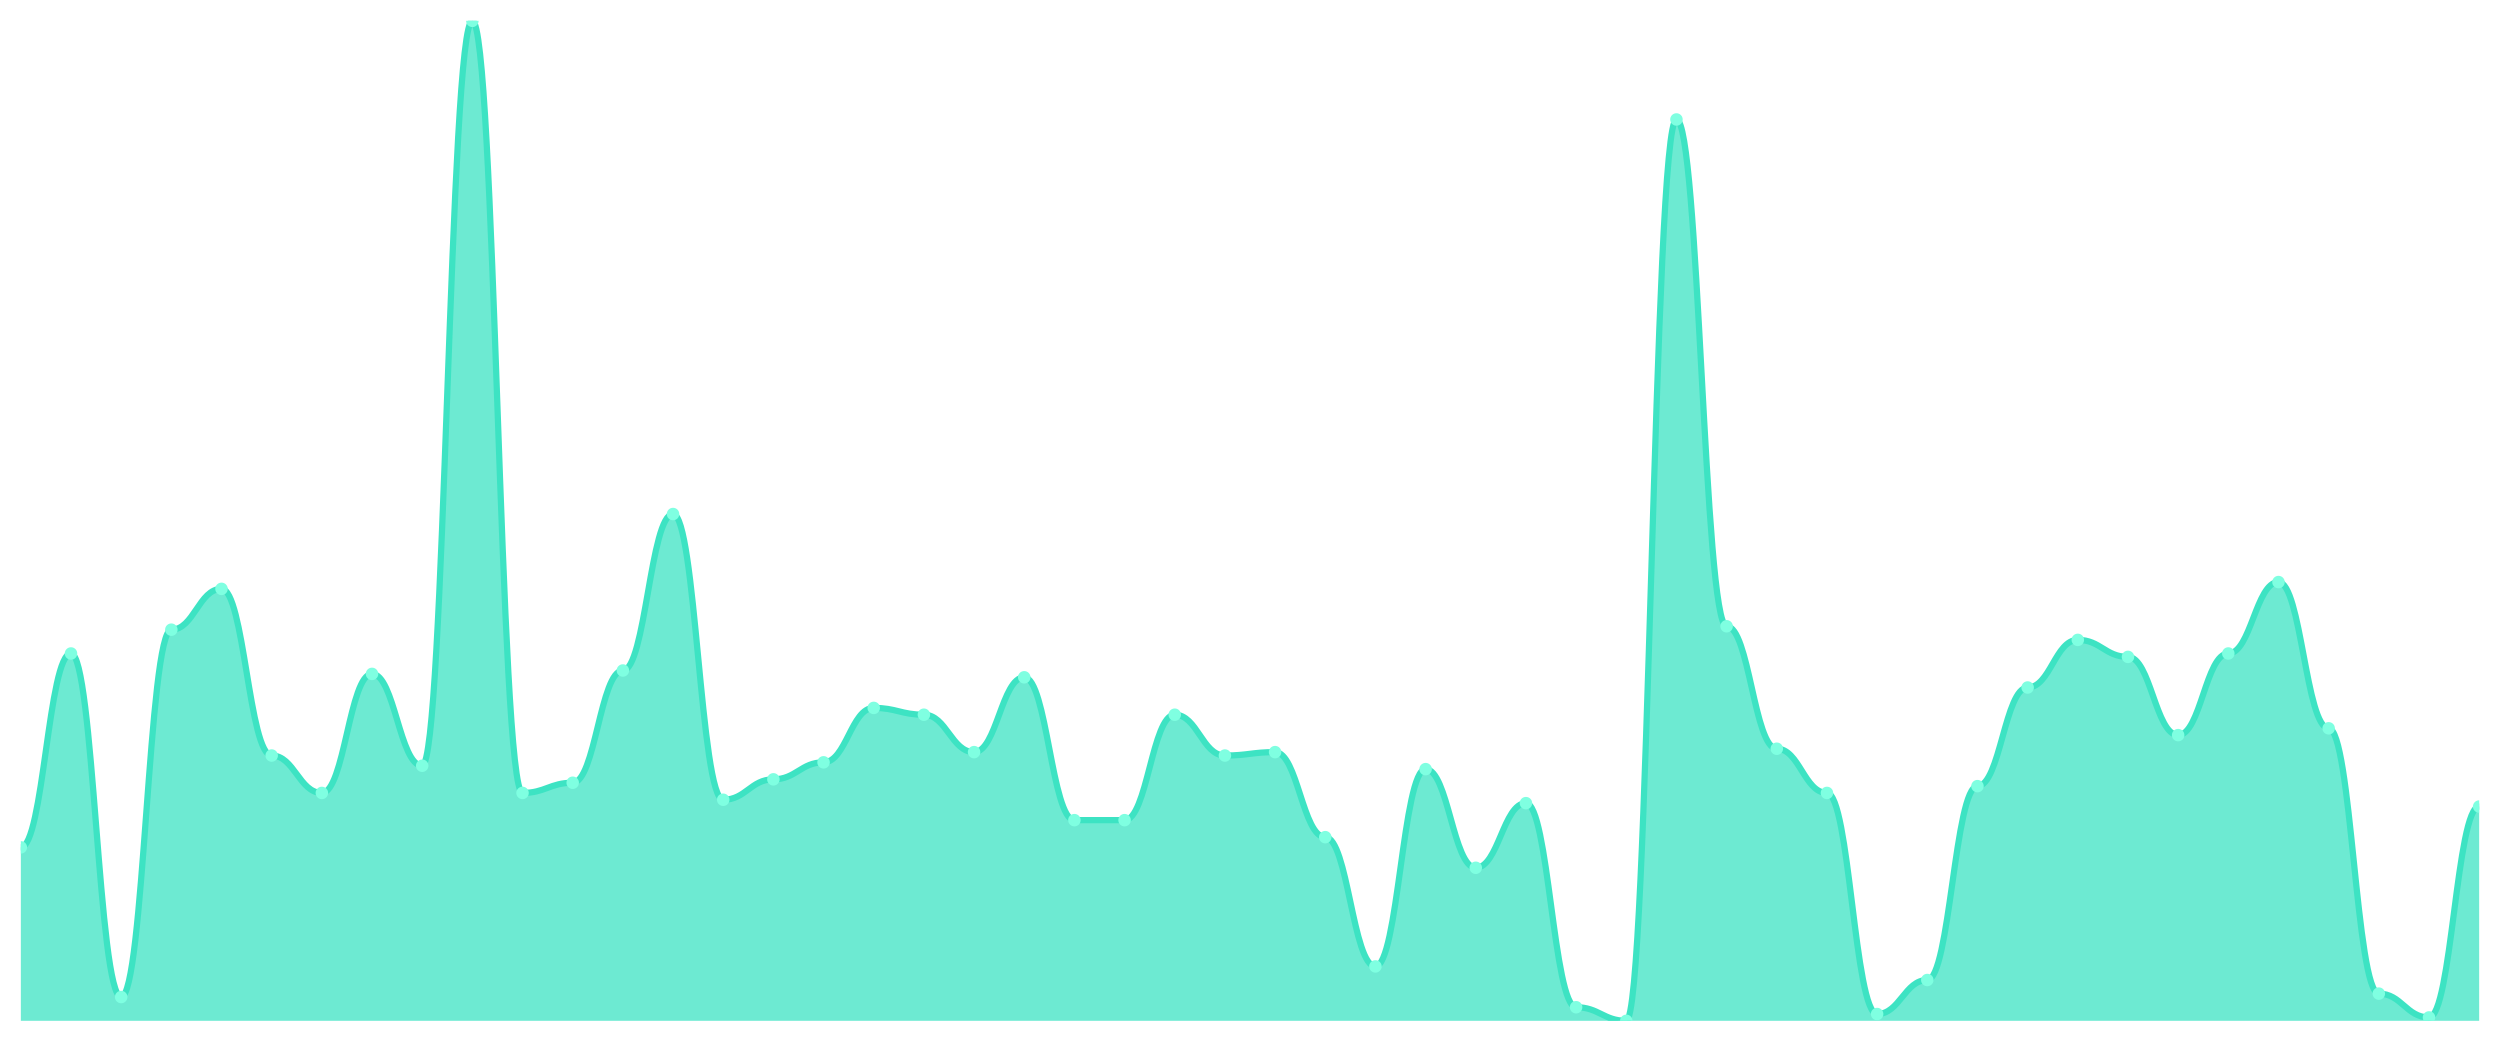
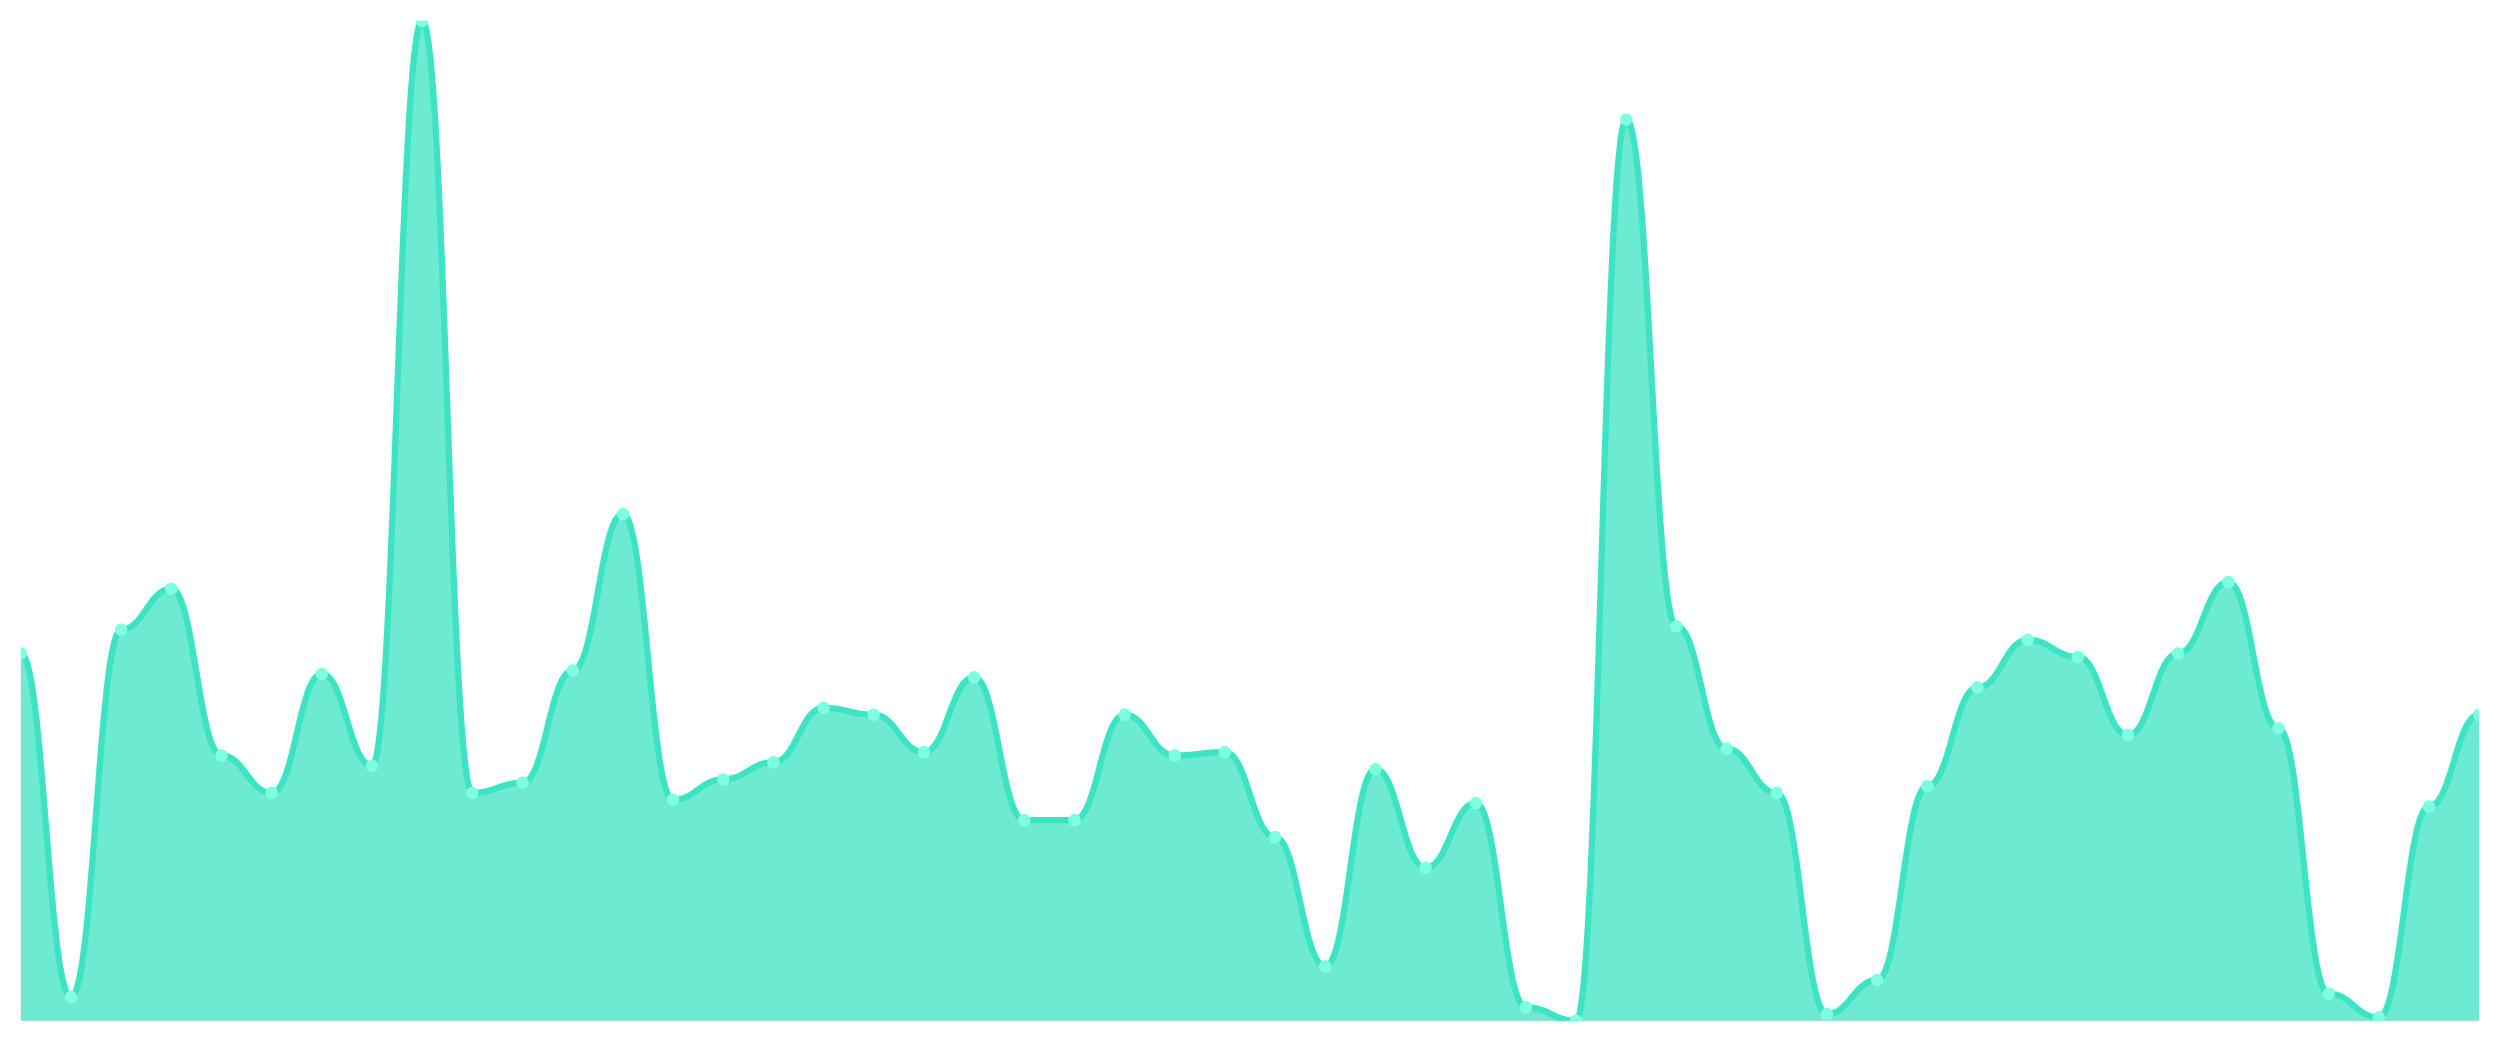
<svg xmlns="http://www.w3.org/2000/svg" viewBox="0 0 1200 500" width="1200" height="500">
  <defs>
    <clipPath id="c">
      <rect x="10" y="10" width="1180" height="480" />
    </clipPath>
  </defs>
  <rect width="1200" height="500" fill="none" />
  <g clip-path="url(#c)">
-     <path d="M 10,490 L 10,406.735 C 20.837,406.735 23.245,313.673 34.082,313.673 C 44.918,313.673 47.327,478.571 58.163,478.571 C 69,478.571 71.408,302.245 82.245,302.245 C 93.082,302.245 95.49,282.653 106.327,282.653 C 117.163,282.653 119.571,362.653 130.408,362.653 C 141.245,362.653 143.653,380.612 154.49,380.612 C 165.327,380.612 167.735,323.469 178.571,323.469 C 189.408,323.469 191.816,367.551 202.653,367.551 C 213.49,367.551 215.898,10 226.735,10 C 237.571,10 239.98,380.612 250.816,380.612 C 261.653,380.612 264.061,375.714 274.898,375.714 C 285.735,375.714 288.143,321.837 298.98,321.837 C 309.816,321.837 312.224,246.735 323.061,246.735 C 333.898,246.735 336.306,383.878 347.143,383.878 C 357.98,383.878 360.388,374.082 371.224,374.082 C 382.061,374.082 384.469,365.918 395.306,365.918 C 406.143,365.918 408.551,339.796 419.388,339.796 C 430.224,339.796 432.633,343.061 443.469,343.061 C 454.306,343.061 456.714,361.02 467.551,361.02 C 478.388,361.02 480.796,325.102 491.633,325.102 C 502.469,325.102 504.878,393.673 515.714,393.673 C 526.551,393.673 528.959,393.673 539.796,393.673 C 550.633,393.673 553.041,343.061 563.878,343.061 C 574.714,343.061 577.122,362.653 587.959,362.653 C 598.796,362.653 601.204,361.02 612.041,361.02 C 622.878,361.02 625.286,401.837 636.122,401.837 C 646.959,401.837 649.367,463.878 660.204,463.878 C 671.041,463.878 673.449,369.184 684.286,369.184 C 695.122,369.184 697.531,416.531 708.367,416.531 C 719.204,416.531 721.612,385.51 732.449,385.51 C 743.286,385.51 745.694,483.469 756.531,483.469 C 767.367,483.469 769.776,490 780.612,490 C 791.449,490 793.857,57.347 804.694,57.347 C 815.531,57.347 817.939,300.612 828.776,300.612 C 839.612,300.612 842.02,359.388 852.857,359.388 C 863.694,359.388 866.102,380.612 876.939,380.612 C 887.776,380.612 890.184,486.735 901.02,486.735 C 911.857,486.735 914.265,470.408 925.102,470.408 C 935.939,470.408 938.347,377.347 949.184,377.347 C 960.02,377.347 962.429,330 973.265,330 C 984.102,330 986.51,307.143 997.347,307.143 C 1008.184,307.143 1010.592,315.306 1021.429,315.306 C 1032.265,315.306 1034.673,352.857 1045.51,352.857 C 1056.347,352.857 1058.755,313.673 1069.592,313.673 C 1080.429,313.673 1082.837,279.388 1093.673,279.388 C 1104.51,279.388 1106.918,349.592 1117.755,349.592 C 1128.592,349.592 1131,476.939 1141.837,476.939 C 1152.673,476.939 1155.082,488.367 1165.918,488.367 C 1176.755,488.367 1179.163,387.143 1190,387.143 L 1190,490 Z" fill="rgba(61,227,195,0.75)" />
-     <path d="M 10,406.735 C 20.837,406.735 23.245,313.673 34.082,313.673 C 44.918,313.673 47.327,478.571 58.163,478.571 C 69,478.571 71.408,302.245 82.245,302.245 C 93.082,302.245 95.49,282.653 106.327,282.653 C 117.163,282.653 119.571,362.653 130.408,362.653 C 141.245,362.653 143.653,380.612 154.49,380.612 C 165.327,380.612 167.735,323.469 178.571,323.469 C 189.408,323.469 191.816,367.551 202.653,367.551 C 213.49,367.551 215.898,10 226.735,10 C 237.571,10 239.98,380.612 250.816,380.612 C 261.653,380.612 264.061,375.714 274.898,375.714 C 285.735,375.714 288.143,321.837 298.98,321.837 C 309.816,321.837 312.224,246.735 323.061,246.735 C 333.898,246.735 336.306,383.878 347.143,383.878 C 357.98,383.878 360.388,374.082 371.224,374.082 C 382.061,374.082 384.469,365.918 395.306,365.918 C 406.143,365.918 408.551,339.796 419.388,339.796 C 430.224,339.796 432.633,343.061 443.469,343.061 C 454.306,343.061 456.714,361.02 467.551,361.02 C 478.388,361.02 480.796,325.102 491.633,325.102 C 502.469,325.102 504.878,393.673 515.714,393.673 C 526.551,393.673 528.959,393.673 539.796,393.673 C 550.633,393.673 553.041,343.061 563.878,343.061 C 574.714,343.061 577.122,362.653 587.959,362.653 C 598.796,362.653 601.204,361.02 612.041,361.02 C 622.878,361.02 625.286,401.837 636.122,401.837 C 646.959,401.837 649.367,463.878 660.204,463.878 C 671.041,463.878 673.449,369.184 684.286,369.184 C 695.122,369.184 697.531,416.531 708.367,416.531 C 719.204,416.531 721.612,385.51 732.449,385.51 C 743.286,385.51 745.694,483.469 756.531,483.469 C 767.367,483.469 769.776,490 780.612,490 C 791.449,490 793.857,57.347 804.694,57.347 C 815.531,57.347 817.939,300.612 828.776,300.612 C 839.612,300.612 842.02,359.388 852.857,359.388 C 863.694,359.388 866.102,380.612 876.939,380.612 C 887.776,380.612 890.184,486.735 901.02,486.735 C 911.857,486.735 914.265,470.408 925.102,470.408 C 935.939,470.408 938.347,377.347 949.184,377.347 C 960.02,377.347 962.429,330 973.265,330 C 984.102,330 986.51,307.143 997.347,307.143 C 1008.184,307.143 1010.592,315.306 1021.429,315.306 C 1032.265,315.306 1034.673,352.857 1045.51,352.857 C 1056.347,352.857 1058.755,313.673 1069.592,313.673 C 1080.429,313.673 1082.837,279.388 1093.673,279.388 C 1104.51,279.388 1106.918,349.592 1117.755,349.592 C 1128.592,349.592 1131,476.939 1141.837,476.939 C 1152.673,476.939 1155.082,488.367 1165.918,488.367 C 1176.755,488.367 1179.163,387.143 1190,387.143" fill="none" stroke="#3de3c3" stroke-width="3" stroke-linecap="round" stroke-linejoin="round" />
-     <circle cx="10" cy="406.735" r="3" fill="#7fffe1" />
-     <circle cx="34.082" cy="313.673" r="3" fill="#7fffe1" />
-     <circle cx="58.163" cy="478.571" r="3" fill="#7fffe1" />
-     <circle cx="82.245" cy="302.245" r="3" fill="#7fffe1" />
-     <circle cx="106.327" cy="282.653" r="3" fill="#7fffe1" />
-     <circle cx="130.408" cy="362.653" r="3" fill="#7fffe1" />
-     <circle cx="154.49" cy="380.612" r="3" fill="#7fffe1" />
-     <circle cx="178.571" cy="323.469" r="3" fill="#7fffe1" />
-     <circle cx="202.653" cy="367.551" r="3" fill="#7fffe1" />
-     <circle cx="226.735" cy="10" r="3" fill="#7fffe1" />
-     <circle cx="250.816" cy="380.612" r="3" fill="#7fffe1" />
-     <circle cx="274.898" cy="375.714" r="3" fill="#7fffe1" />
-     <circle cx="298.98" cy="321.837" r="3" fill="#7fffe1" />
-     <circle cx="323.061" cy="246.735" r="3" fill="#7fffe1" />
-     <circle cx="347.143" cy="383.878" r="3" fill="#7fffe1" />
-     <circle cx="371.224" cy="374.082" r="3" fill="#7fffe1" />
-     <circle cx="395.306" cy="365.918" r="3" fill="#7fffe1" />
-     <circle cx="419.388" cy="339.796" r="3" fill="#7fffe1" />
-     <circle cx="443.469" cy="343.061" r="3" fill="#7fffe1" />
-     <circle cx="467.551" cy="361.02" r="3" fill="#7fffe1" />
-     <circle cx="491.633" cy="325.102" r="3" fill="#7fffe1" />
+     <path d="M 10,490 L 10,313.673 C 20.837,313.673 23.245,478.571 34.082,478.571 C 44.918,478.571 47.327,302.245 58.163,302.245 C 69,302.245 71.408,282.653 82.245,282.653 C 93.082,282.653 95.49,362.653 106.327,362.653 C 117.163,362.653 119.571,380.612 130.408,380.612 C 141.245,380.612 143.653,323.469 154.49,323.469 C 165.327,323.469 167.735,367.551 178.571,367.551 C 189.408,367.551 191.816,10 202.653,10 C 213.49,10 215.898,380.612 226.735,380.612 C 237.571,380.612 239.98,375.714 250.816,375.714 C 261.653,375.714 264.061,321.837 274.898,321.837 C 285.735,321.837 288.143,246.735 298.98,246.735 C 309.816,246.735 312.224,383.878 323.061,383.878 C 333.898,383.878 336.306,374.082 347.143,374.082 C 357.98,374.082 360.388,365.918 371.224,365.918 C 382.061,365.918 384.469,339.796 395.306,339.796 C 406.143,339.796 408.551,343.061 419.388,343.061 C 430.224,343.061 432.633,361.02 443.469,361.02 C 454.306,361.02 456.714,325.102 467.551,325.102 C 478.388,325.102 480.796,393.673 491.633,393.673 C 502.469,393.673 504.878,393.673 515.714,393.673 C 526.551,393.673 528.959,343.061 539.796,343.061 C 550.633,343.061 553.041,362.653 563.878,362.653 C 574.714,362.653 577.122,361.02 587.959,361.02 C 598.796,361.02 601.204,401.837 612.041,401.837 C 622.878,401.837 625.286,463.878 636.122,463.878 C 646.959,463.878 649.367,369.184 660.204,369.184 C 671.041,369.184 673.449,416.531 684.286,416.531 C 695.122,416.531 697.531,385.51 708.367,385.51 C 719.204,385.51 721.612,483.469 732.449,483.469 C 743.286,483.469 745.694,490 756.531,490 C 767.367,490 769.776,57.347 780.612,57.347 C 791.449,57.347 793.857,300.612 804.694,300.612 C 815.531,300.612 817.939,359.388 828.776,359.388 C 839.612,359.388 842.02,380.612 852.857,380.612 C 863.694,380.612 866.102,486.735 876.939,486.735 C 887.776,486.735 890.184,470.408 901.02,470.408 C 911.857,470.408 914.265,377.347 925.102,377.347 C 935.939,377.347 938.347,330 949.184,330 C 960.02,330 962.429,307.143 973.265,307.143 C 984.102,307.143 986.51,315.306 997.347,315.306 C 1008.184,315.306 1010.592,352.857 1021.429,352.857 C 1032.265,352.857 1034.673,313.673 1045.51,313.673 C 1056.347,313.673 1058.755,279.388 1069.592,279.388 C 1080.429,279.388 1082.837,349.592 1093.673,349.592 C 1104.51,349.592 1106.918,476.939 1117.755,476.939 C 1128.592,476.939 1131,488.367 1141.837,488.367 C 1152.673,488.367 1155.082,387.143 1165.918,387.143 C 1176.755,387.143 1179.163,343.061 1190,343.061 L 1190,490 Z" fill="rgba(61,227,195,0.75)" />
+     <path d="M 10,313.673 C 20.837,313.673 23.245,478.571 34.082,478.571 C 44.918,478.571 47.327,302.245 58.163,302.245 C 69,302.245 71.408,282.653 82.245,282.653 C 93.082,282.653 95.49,362.653 106.327,362.653 C 117.163,362.653 119.571,380.612 130.408,380.612 C 141.245,380.612 143.653,323.469 154.49,323.469 C 165.327,323.469 167.735,367.551 178.571,367.551 C 189.408,367.551 191.816,10 202.653,10 C 213.49,10 215.898,380.612 226.735,380.612 C 237.571,380.612 239.98,375.714 250.816,375.714 C 261.653,375.714 264.061,321.837 274.898,321.837 C 285.735,321.837 288.143,246.735 298.98,246.735 C 309.816,246.735 312.224,383.878 323.061,383.878 C 333.898,383.878 336.306,374.082 347.143,374.082 C 357.98,374.082 360.388,365.918 371.224,365.918 C 382.061,365.918 384.469,339.796 395.306,339.796 C 406.143,339.796 408.551,343.061 419.388,343.061 C 430.224,343.061 432.633,361.02 443.469,361.02 C 454.306,361.02 456.714,325.102 467.551,325.102 C 478.388,325.102 480.796,393.673 491.633,393.673 C 502.469,393.673 504.878,393.673 515.714,393.673 C 526.551,393.673 528.959,343.061 539.796,343.061 C 550.633,343.061 553.041,362.653 563.878,362.653 C 574.714,362.653 577.122,361.02 587.959,361.02 C 598.796,361.02 601.204,401.837 612.041,401.837 C 622.878,401.837 625.286,463.878 636.122,463.878 C 646.959,463.878 649.367,369.184 660.204,369.184 C 671.041,369.184 673.449,416.531 684.286,416.531 C 695.122,416.531 697.531,385.51 708.367,385.51 C 719.204,385.51 721.612,483.469 732.449,483.469 C 743.286,483.469 745.694,490 756.531,490 C 767.367,490 769.776,57.347 780.612,57.347 C 791.449,57.347 793.857,300.612 804.694,300.612 C 815.531,300.612 817.939,359.388 828.776,359.388 C 839.612,359.388 842.02,380.612 852.857,380.612 C 863.694,380.612 866.102,486.735 876.939,486.735 C 887.776,486.735 890.184,470.408 901.02,470.408 C 911.857,470.408 914.265,377.347 925.102,377.347 C 935.939,377.347 938.347,330 949.184,330 C 960.02,330 962.429,307.143 973.265,307.143 C 984.102,307.143 986.51,315.306 997.347,315.306 C 1008.184,315.306 1010.592,352.857 1021.429,352.857 C 1032.265,352.857 1034.673,313.673 1045.51,313.673 C 1056.347,313.673 1058.755,279.388 1069.592,279.388 C 1080.429,279.388 1082.837,349.592 1093.673,349.592 C 1104.51,349.592 1106.918,476.939 1117.755,476.939 C 1128.592,476.939 1131,488.367 1141.837,488.367 C 1152.673,488.367 1155.082,387.143 1165.918,387.143 C 1176.755,387.143 1179.163,343.061 1190,343.061" fill="none" stroke="#3de3c3" stroke-width="3" stroke-linecap="round" stroke-linejoin="round" />
+     <circle cx="10" cy="313.673" r="3" fill="#7fffe1" />
+     <circle cx="34.082" cy="478.571" r="3" fill="#7fffe1" />
+     <circle cx="58.163" cy="302.245" r="3" fill="#7fffe1" />
+     <circle cx="82.245" cy="282.653" r="3" fill="#7fffe1" />
+     <circle cx="106.327" cy="362.653" r="3" fill="#7fffe1" />
+     <circle cx="130.408" cy="380.612" r="3" fill="#7fffe1" />
+     <circle cx="154.49" cy="323.469" r="3" fill="#7fffe1" />
+     <circle cx="178.571" cy="367.551" r="3" fill="#7fffe1" />
+     <circle cx="202.653" cy="10" r="3" fill="#7fffe1" />
+     <circle cx="226.735" cy="380.612" r="3" fill="#7fffe1" />
+     <circle cx="250.816" cy="375.714" r="3" fill="#7fffe1" />
+     <circle cx="274.898" cy="321.837" r="3" fill="#7fffe1" />
+     <circle cx="298.98" cy="246.735" r="3" fill="#7fffe1" />
+     <circle cx="323.061" cy="383.878" r="3" fill="#7fffe1" />
+     <circle cx="347.143" cy="374.082" r="3" fill="#7fffe1" />
+     <circle cx="371.224" cy="365.918" r="3" fill="#7fffe1" />
+     <circle cx="395.306" cy="339.796" r="3" fill="#7fffe1" />
+     <circle cx="419.388" cy="343.061" r="3" fill="#7fffe1" />
+     <circle cx="443.469" cy="361.02" r="3" fill="#7fffe1" />
+     <circle cx="467.551" cy="325.102" r="3" fill="#7fffe1" />
+     <circle cx="491.633" cy="393.673" r="3" fill="#7fffe1" />
    <circle cx="515.714" cy="393.673" r="3" fill="#7fffe1" />
-     <circle cx="539.796" cy="393.673" r="3" fill="#7fffe1" />
-     <circle cx="563.878" cy="343.061" r="3" fill="#7fffe1" />
-     <circle cx="587.959" cy="362.653" r="3" fill="#7fffe1" />
-     <circle cx="612.041" cy="361.02" r="3" fill="#7fffe1" />
-     <circle cx="636.122" cy="401.837" r="3" fill="#7fffe1" />
-     <circle cx="660.204" cy="463.878" r="3" fill="#7fffe1" />
-     <circle cx="684.286" cy="369.184" r="3" fill="#7fffe1" />
-     <circle cx="708.367" cy="416.531" r="3" fill="#7fffe1" />
-     <circle cx="732.449" cy="385.51" r="3" fill="#7fffe1" />
-     <circle cx="756.531" cy="483.469" r="3" fill="#7fffe1" />
-     <circle cx="780.612" cy="490" r="3" fill="#7fffe1" />
-     <circle cx="804.694" cy="57.347" r="3" fill="#7fffe1" />
-     <circle cx="828.776" cy="300.612" r="3" fill="#7fffe1" />
-     <circle cx="852.857" cy="359.388" r="3" fill="#7fffe1" />
-     <circle cx="876.939" cy="380.612" r="3" fill="#7fffe1" />
-     <circle cx="901.02" cy="486.735" r="3" fill="#7fffe1" />
-     <circle cx="925.102" cy="470.408" r="3" fill="#7fffe1" />
-     <circle cx="949.184" cy="377.347" r="3" fill="#7fffe1" />
-     <circle cx="973.265" cy="330" r="3" fill="#7fffe1" />
-     <circle cx="997.347" cy="307.143" r="3" fill="#7fffe1" />
-     <circle cx="1021.429" cy="315.306" r="3" fill="#7fffe1" />
-     <circle cx="1045.51" cy="352.857" r="3" fill="#7fffe1" />
-     <circle cx="1069.592" cy="313.673" r="3" fill="#7fffe1" />
-     <circle cx="1093.673" cy="279.388" r="3" fill="#7fffe1" />
-     <circle cx="1117.755" cy="349.592" r="3" fill="#7fffe1" />
-     <circle cx="1141.837" cy="476.939" r="3" fill="#7fffe1" />
-     <circle cx="1165.918" cy="488.367" r="3" fill="#7fffe1" />
-     <circle cx="1190" cy="387.143" r="3" fill="#7fffe1" />
+     <circle cx="539.796" cy="343.061" r="3" fill="#7fffe1" />
+     <circle cx="563.878" cy="362.653" r="3" fill="#7fffe1" />
+     <circle cx="587.959" cy="361.02" r="3" fill="#7fffe1" />
+     <circle cx="612.041" cy="401.837" r="3" fill="#7fffe1" />
+     <circle cx="636.122" cy="463.878" r="3" fill="#7fffe1" />
+     <circle cx="660.204" cy="369.184" r="3" fill="#7fffe1" />
+     <circle cx="684.286" cy="416.531" r="3" fill="#7fffe1" />
+     <circle cx="708.367" cy="385.51" r="3" fill="#7fffe1" />
+     <circle cx="732.449" cy="483.469" r="3" fill="#7fffe1" />
+     <circle cx="756.531" cy="490" r="3" fill="#7fffe1" />
+     <circle cx="780.612" cy="57.347" r="3" fill="#7fffe1" />
+     <circle cx="804.694" cy="300.612" r="3" fill="#7fffe1" />
+     <circle cx="828.776" cy="359.388" r="3" fill="#7fffe1" />
+     <circle cx="852.857" cy="380.612" r="3" fill="#7fffe1" />
+     <circle cx="876.939" cy="486.735" r="3" fill="#7fffe1" />
+     <circle cx="901.02" cy="470.408" r="3" fill="#7fffe1" />
+     <circle cx="925.102" cy="377.347" r="3" fill="#7fffe1" />
+     <circle cx="949.184" cy="330" r="3" fill="#7fffe1" />
+     <circle cx="973.265" cy="307.143" r="3" fill="#7fffe1" />
+     <circle cx="997.347" cy="315.306" r="3" fill="#7fffe1" />
+     <circle cx="1021.429" cy="352.857" r="3" fill="#7fffe1" />
+     <circle cx="1045.51" cy="313.673" r="3" fill="#7fffe1" />
+     <circle cx="1069.592" cy="279.388" r="3" fill="#7fffe1" />
+     <circle cx="1093.673" cy="349.592" r="3" fill="#7fffe1" />
+     <circle cx="1117.755" cy="476.939" r="3" fill="#7fffe1" />
+     <circle cx="1141.837" cy="488.367" r="3" fill="#7fffe1" />
+     <circle cx="1165.918" cy="387.143" r="3" fill="#7fffe1" />
+     <circle cx="1190" cy="343.061" r="3" fill="#7fffe1" />
  </g>
</svg>
